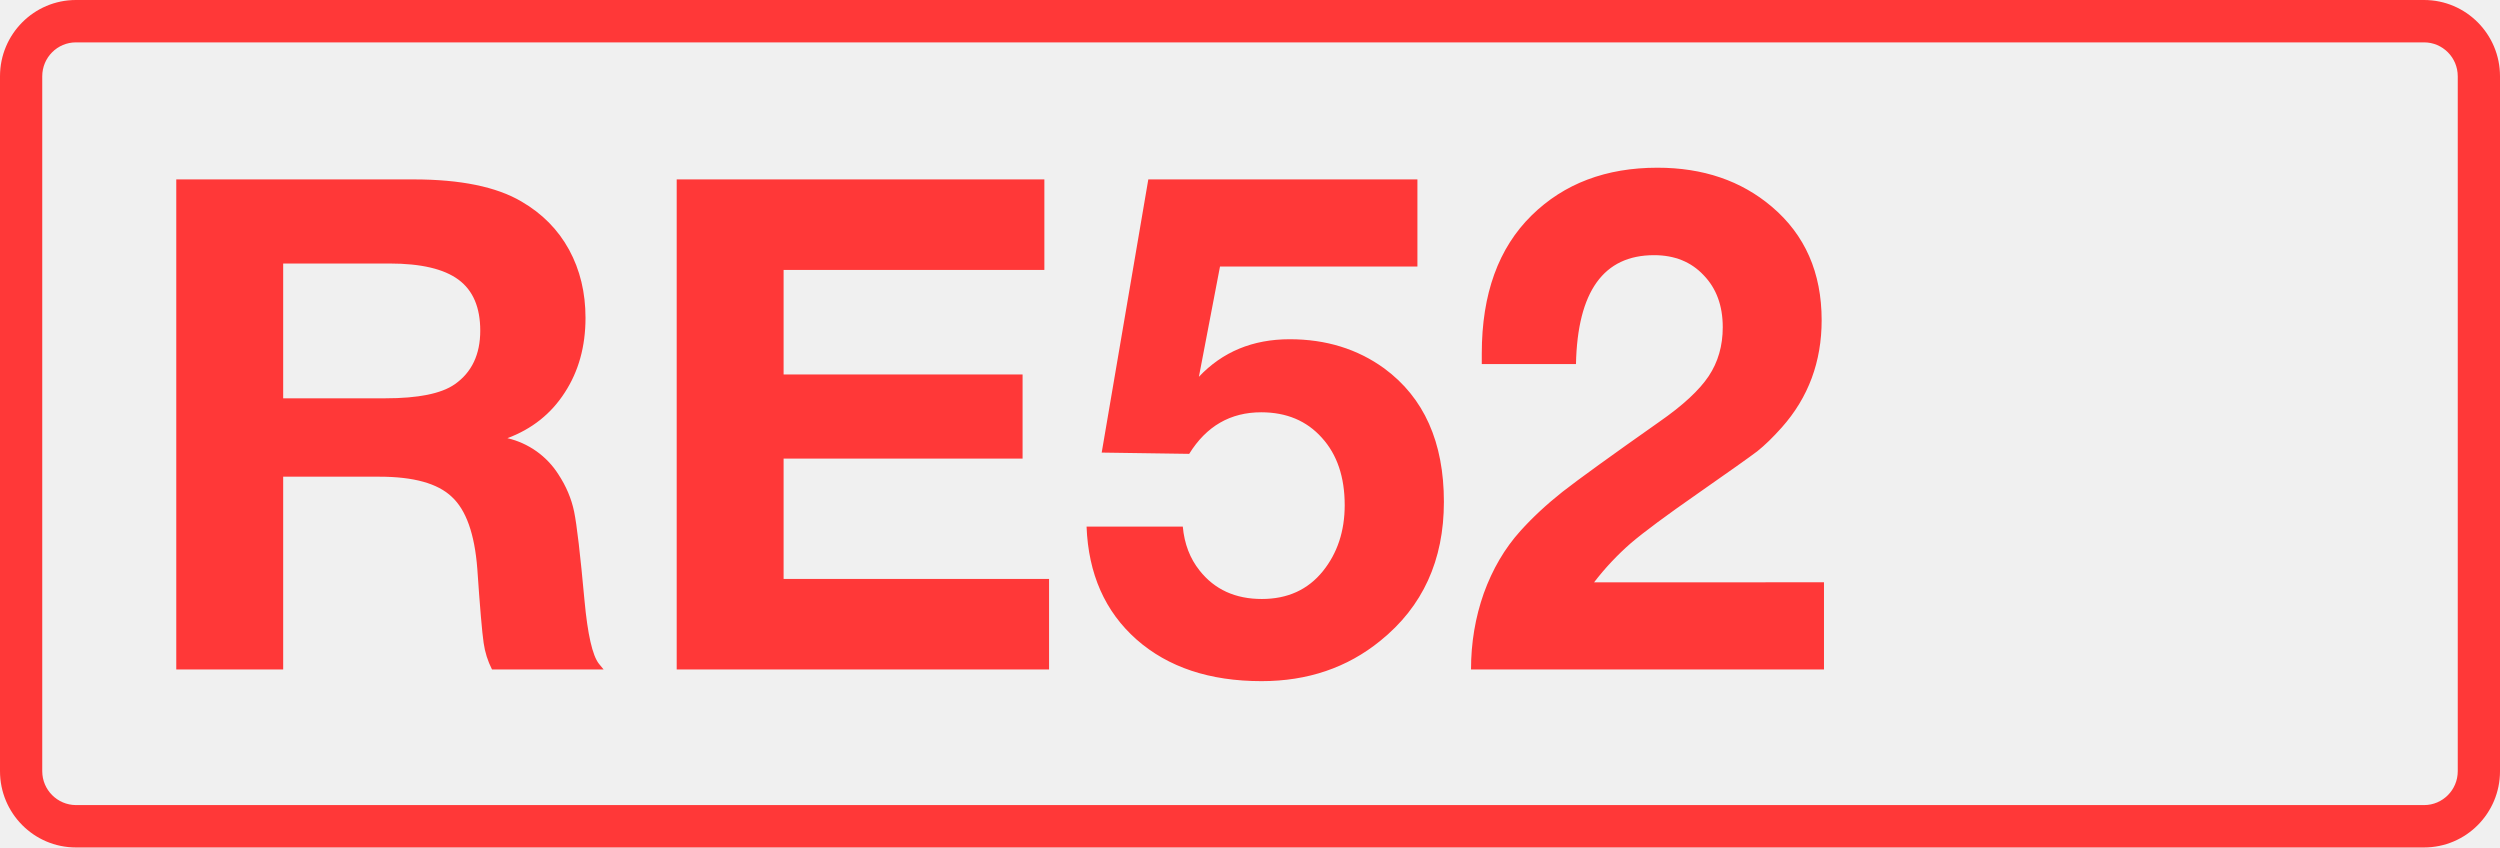
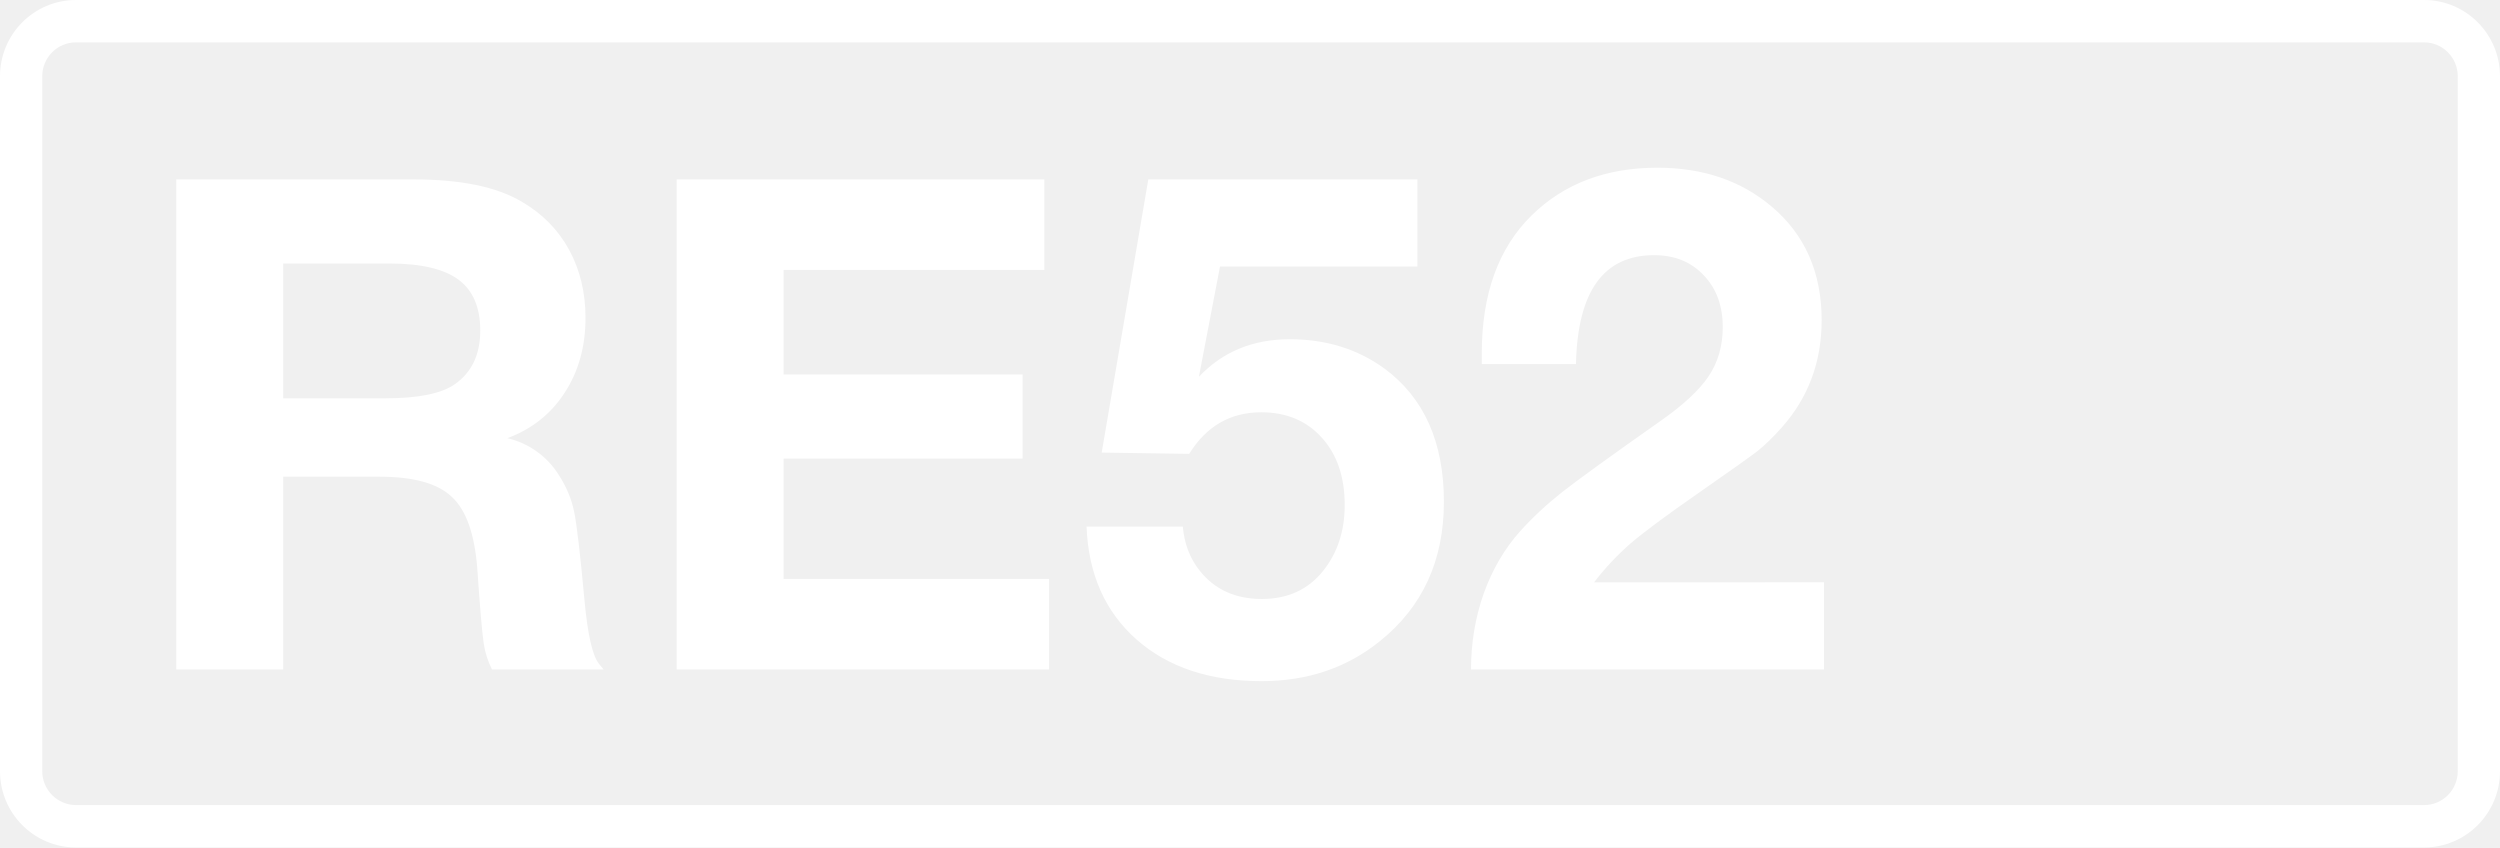
<svg xmlns="http://www.w3.org/2000/svg" class="color-immutable" width="59" height="20" fill="none" viewBox="0 0 59 20">
-   <g fill="#FF3838" clip-path="url(#a)">
+   <g fill="#fff" clip-path="url(#a)">
    <path d="M57.208 1c.439 0 .795.358.795.8v16.4c0 .442-.356.8-.795.8H1.792a.8.8 0 0 1-.795-.8V1.8c0-.442.356-.8.795-.8zm0-1H1.792C.803 0 0 .806 0 1.8v16.4c0 .994.803 1.8 1.792 1.8h55.416c.99 0 1.792-.806 1.792-1.8V1.8c0-.994-.803-1.8-1.792-1.8" />
    <path d="M4.16 4.234h5.6q1.662 0 2.547.522.735.427 1.124 1.139.387.712.387 1.606 0 1.013-.49 1.764-.483.751-1.353 1.076a1.95 1.95 0 0 1 1.203.854q.276.42.371.878t.245 2.096q.111 1.203.34 1.495l.111.135h-2.634a2 2 0 0 1-.197-.625q-.056-.38-.15-1.756-.095-1.227-.602-1.693-.498-.475-1.709-.475h-2.27V15.8H4.16zm2.523 1.985V9.4h2.413q1.162 0 1.637-.332.601-.42.601-1.266 0-.822-.514-1.202T9.2 6.219zM24.647 4.234V6.37h-6.154v2.468h5.64v1.985h-5.64v2.84h6.265v2.136H15.97V4.234zM33.451 4.234V6.29h-4.659l-.498 2.602q.838-.886 2.143-.886 1.282 0 2.231.688 1.408 1.036 1.408 3.149 0 2.072-1.503 3.282-1.17.95-2.8.95-1.835 0-2.95-.982-1.116-.988-1.18-2.665h2.271q.055.609.396 1.036.53.672 1.47.672.91 0 1.44-.656.515-.641.515-1.558 0-.997-.538-1.59-.538-.602-1.432-.602-1.092 0-1.7.981L26 10.681l1.1-6.447zM43.046 13.742v2.057h-8.33q0-.942.301-1.796.309-.855.863-1.471.427-.475.996-.926.577-.45 2.286-1.653.831-.578 1.163-1.076t.332-1.155q0-.76-.45-1.226-.444-.474-1.171-.474-1.788 0-1.843 2.57H34.97V8.34q0-2.103 1.179-3.259 1.146-1.123 2.966-1.123 1.614 0 2.697.918 1.179.996 1.179 2.681 0 1.472-.941 2.531-.31.348-.578.562-.27.205-1.416 1.005-1.091.759-1.566 1.162a6.4 6.4 0 0 0-.87.926z" />
  </g>
  <defs>
    <clipPath id="a">
      <path fill="#fff" d="M0 0h59v20H0z" />
    </clipPath>
  </defs>
</svg>
